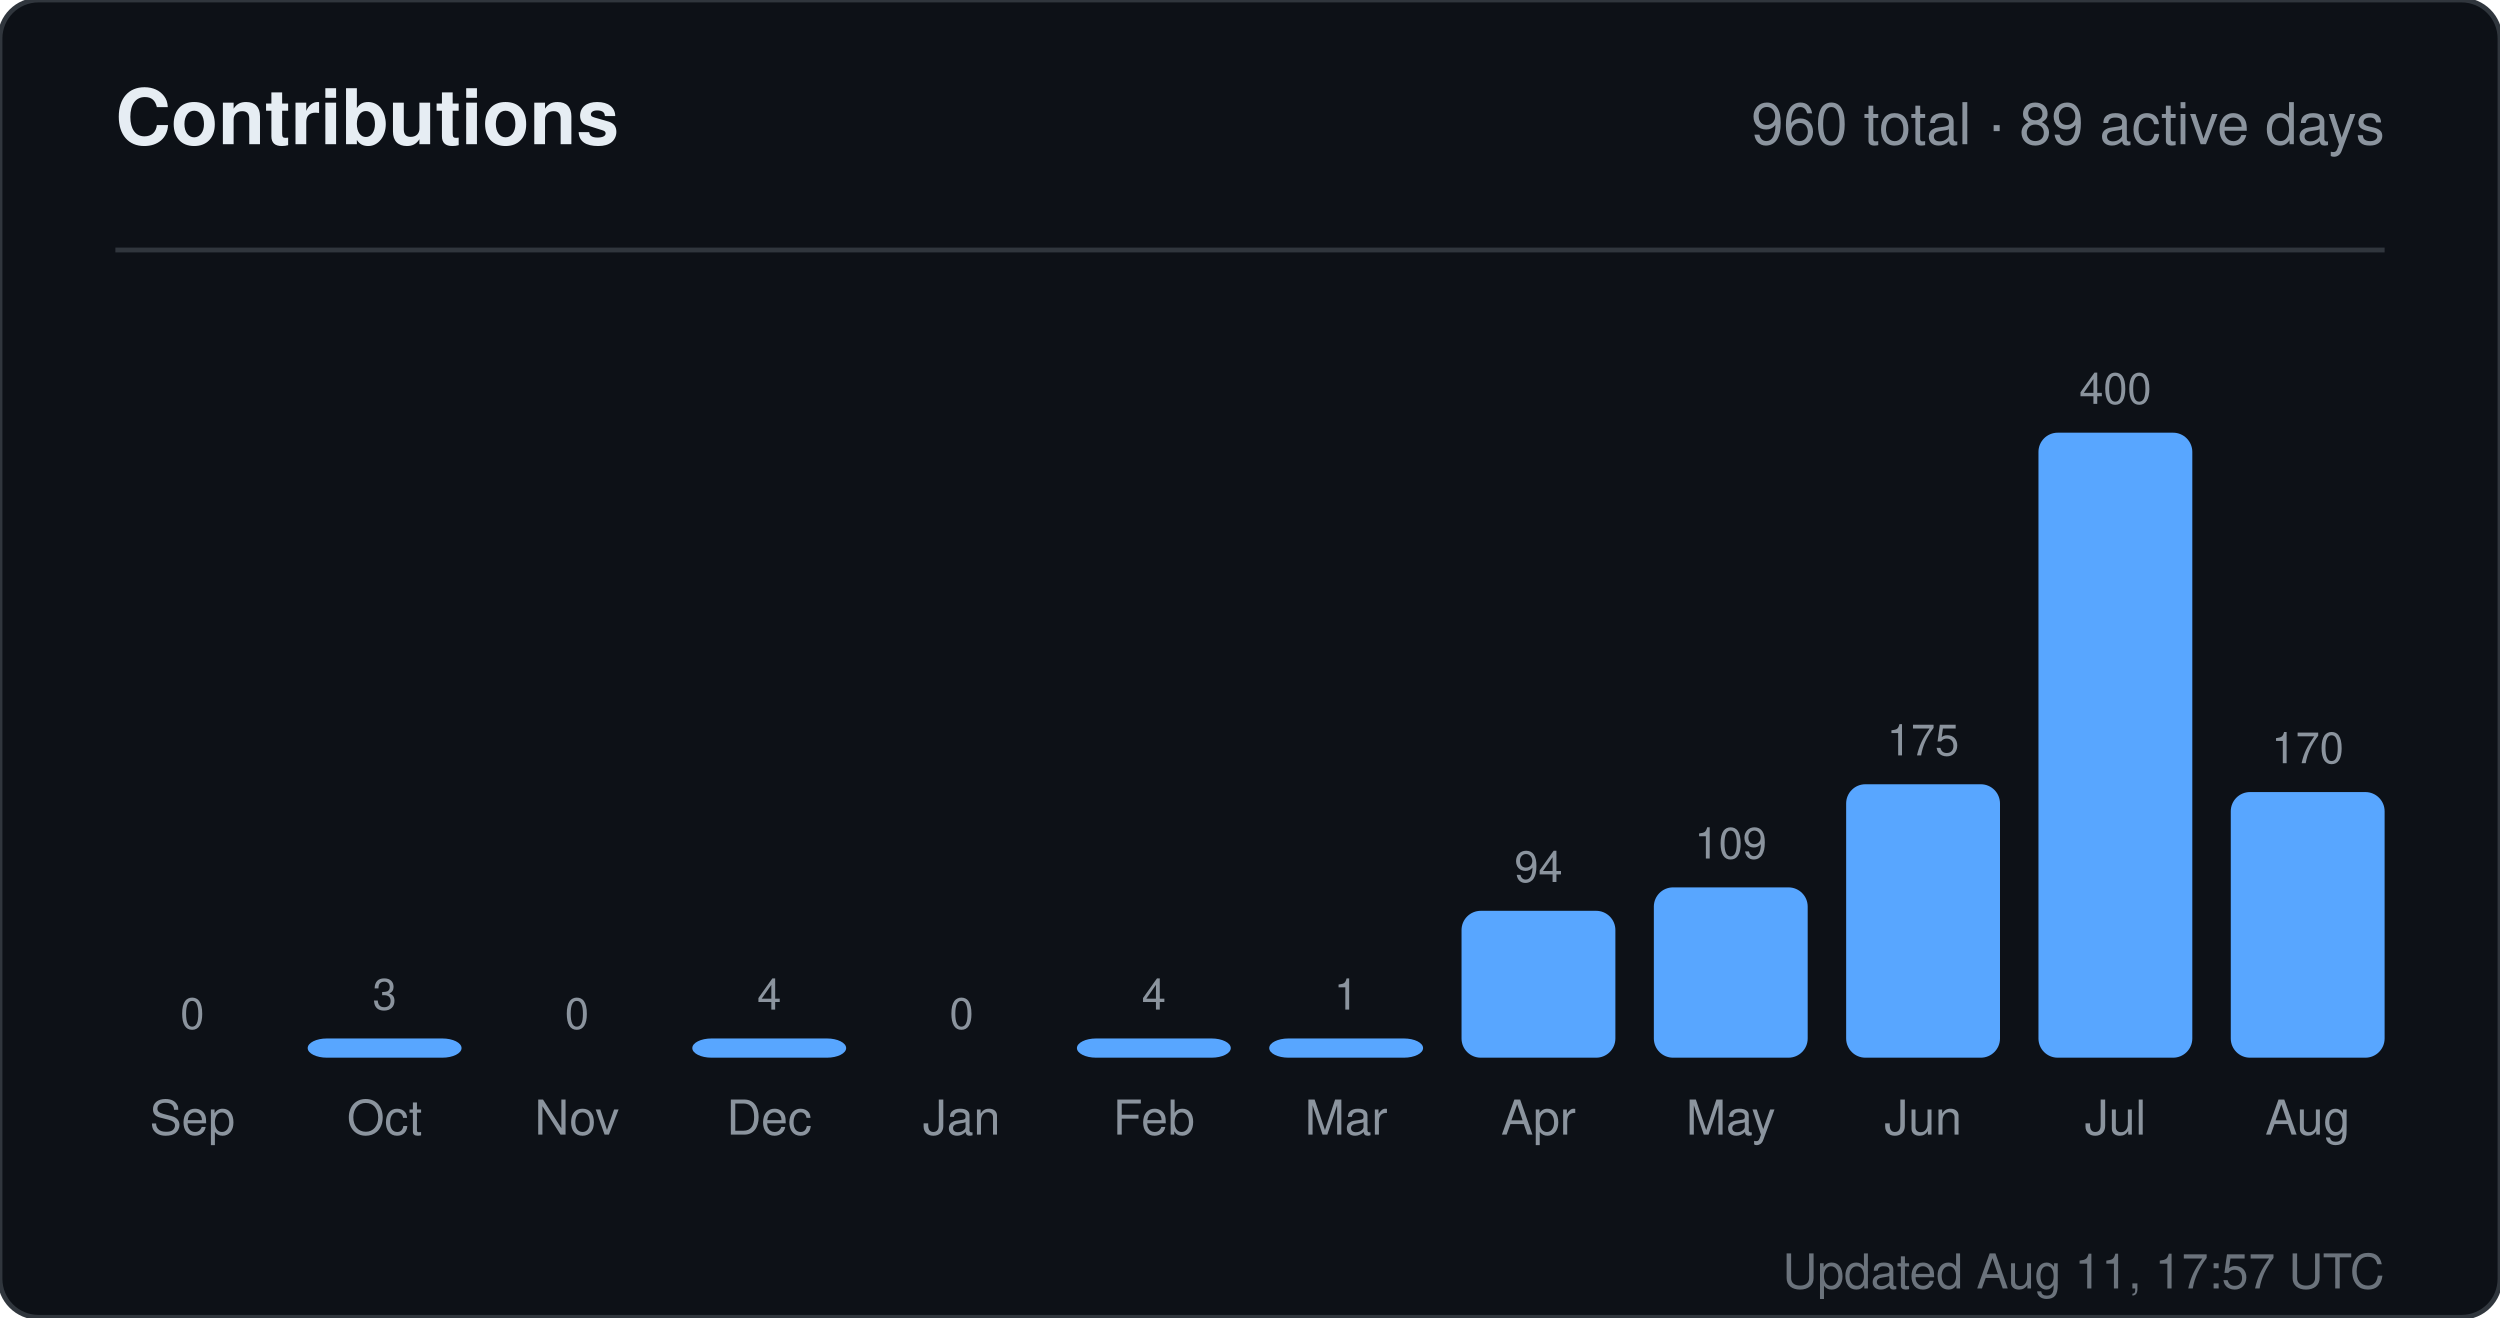
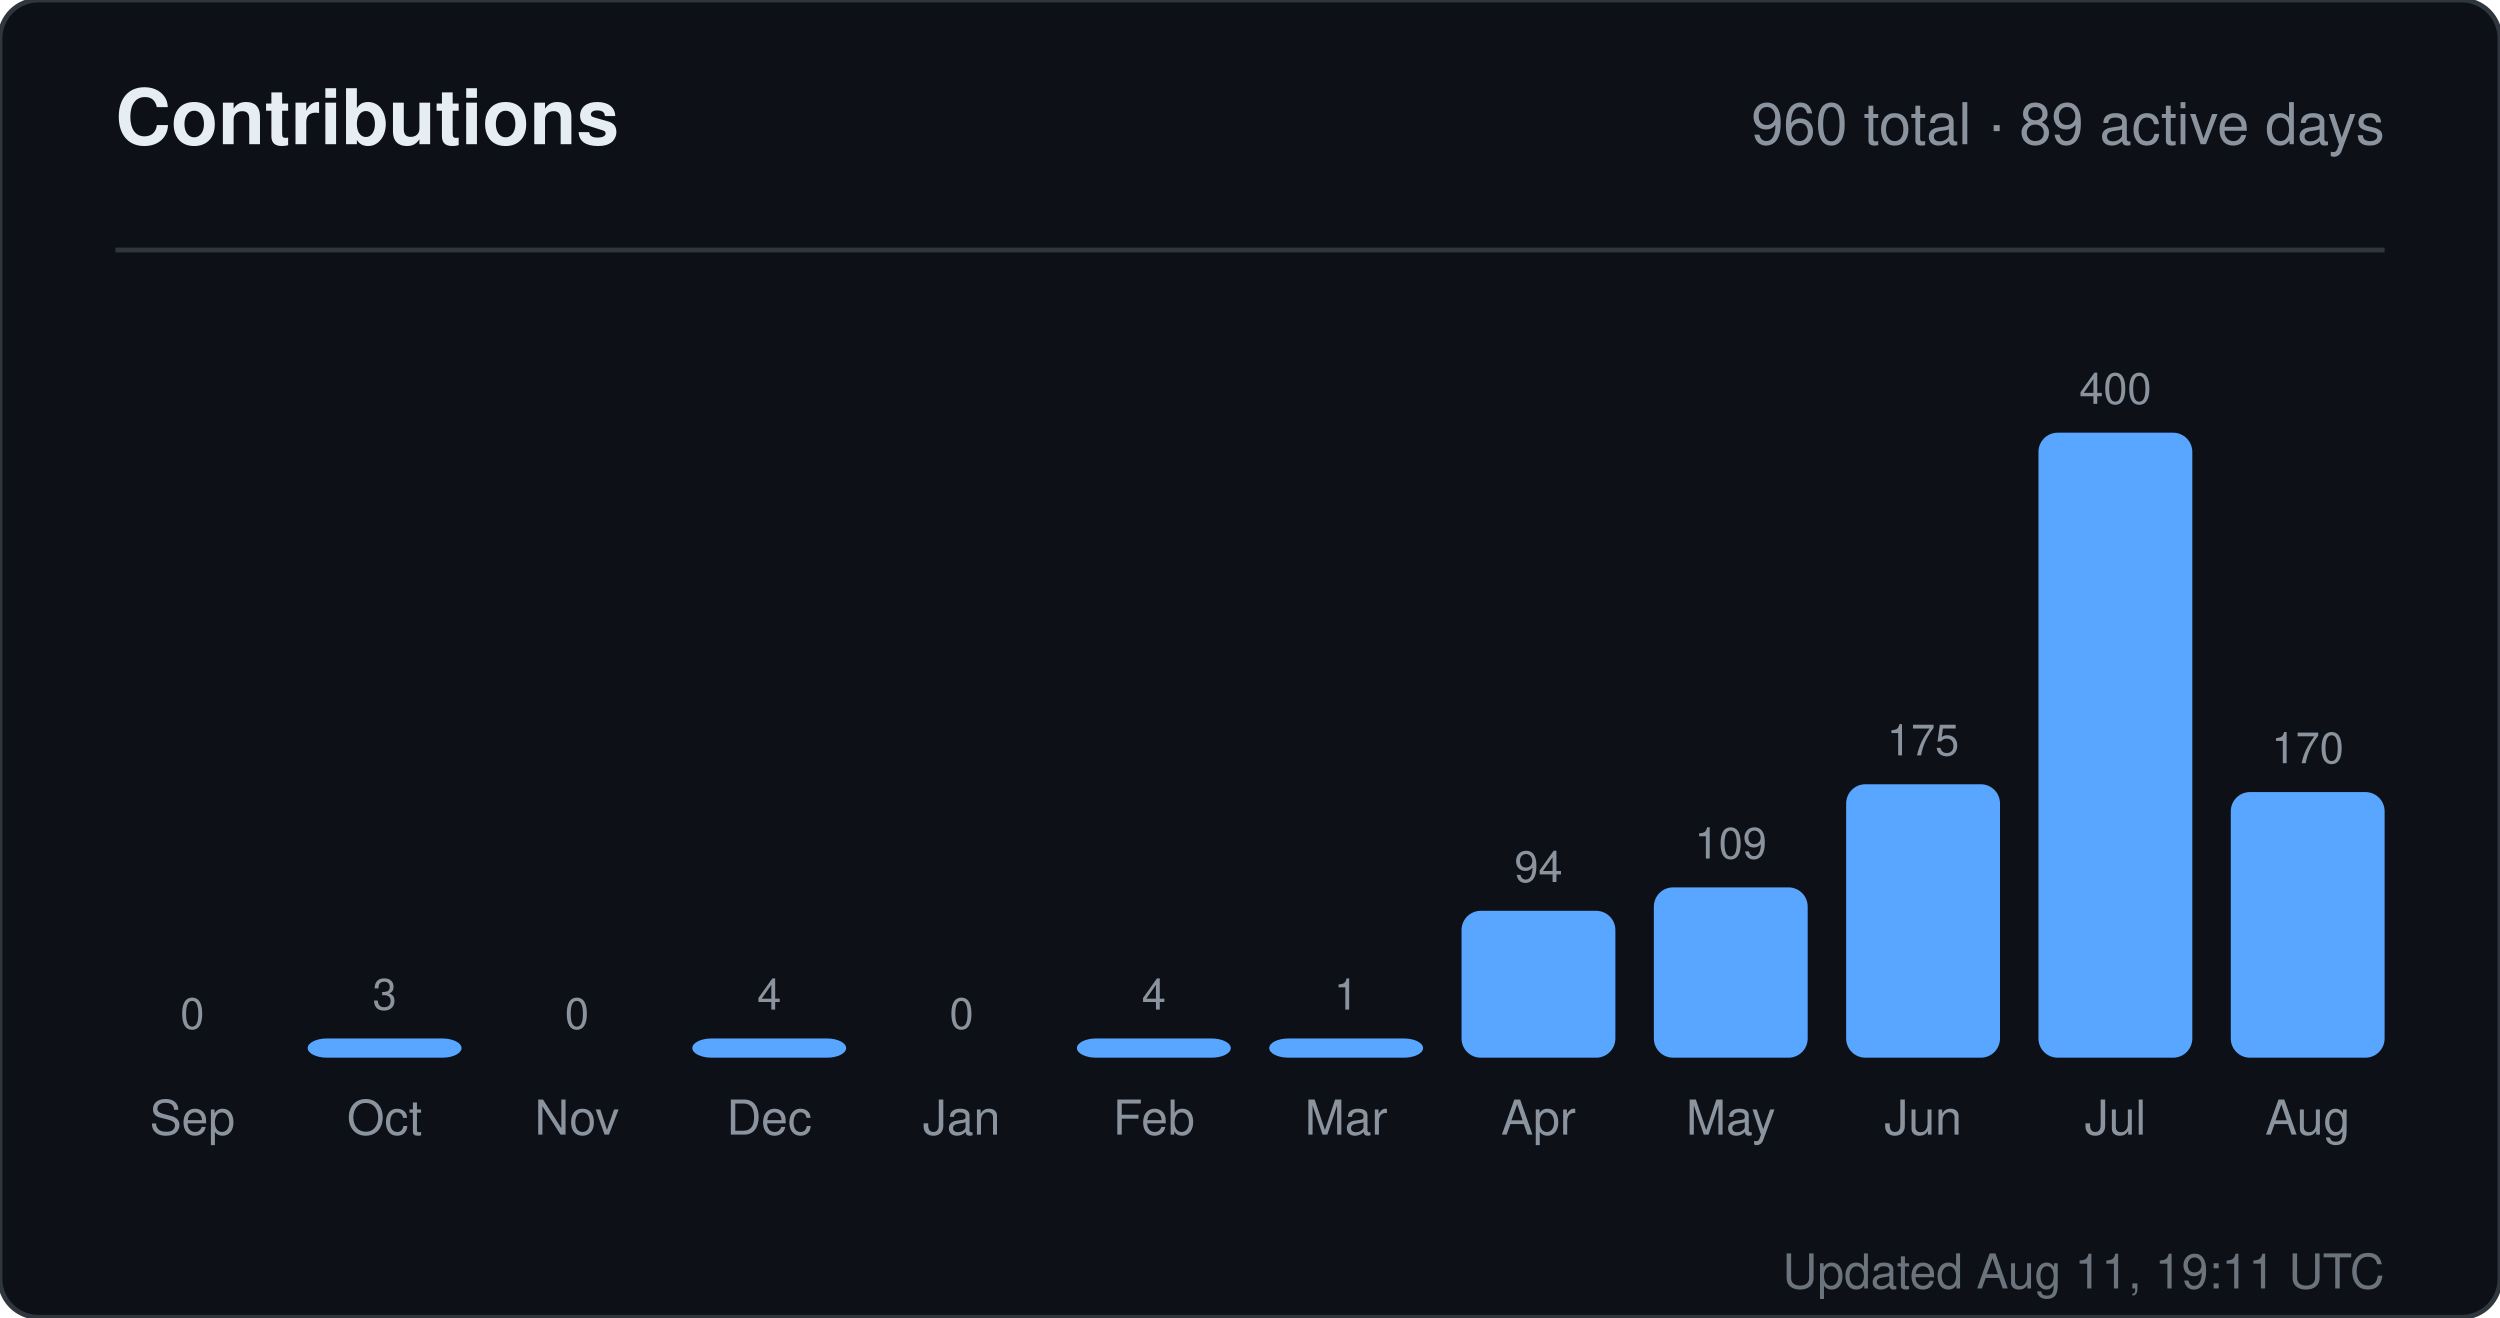
<svg xmlns="http://www.w3.org/2000/svg" width="520" height="274" viewBox="0 0 520 274" role="img" aria-label="Contributions for sandiirawan12">
  <rect width="520" height="274" rx="8" fill="#0d1117" stroke="#30363d" />
  <g font-family="-apple-system, BlinkMacSystemFont, Segoe UI, Helvetica, Arial, sans-serif">
    <text x="24" y="30" fill="#e6edf3" font-size="16" font-weight="700">Contributions</text>
    <text x="496" y="30" fill="#8b949e" font-size="12" text-anchor="end">960 total · 89 active days</text>
    <line x1="24" y1="52" x2="496" y2="52" stroke="#30363d" />
    <text x="40" y="214" fill="#8b949e" font-size="9" text-anchor="middle">0</text>
    <rect x="24" y="220" width="32" height="0" rx="4" fill="#58a6ff" />
    <text x="40" y="236" fill="#8b949e" font-size="10" text-anchor="middle">Sep</text>
    <text x="80" y="210" fill="#8b949e" font-size="9" text-anchor="middle">3</text>
    <rect x="64" y="216" width="32" height="4" rx="4" fill="#58a6ff" />
    <text x="80" y="236" fill="#8b949e" font-size="10" text-anchor="middle">Oct</text>
    <text x="120" y="214" fill="#8b949e" font-size="9" text-anchor="middle">0</text>
    <rect x="104" y="220" width="32" height="0" rx="4" fill="#58a6ff" />
    <text x="120" y="236" fill="#8b949e" font-size="10" text-anchor="middle">Nov</text>
    <text x="160" y="210" fill="#8b949e" font-size="9" text-anchor="middle">4</text>
    <rect x="144" y="216" width="32" height="4" rx="4" fill="#58a6ff" />
    <text x="160" y="236" fill="#8b949e" font-size="10" text-anchor="middle">Dec</text>
    <text x="200" y="214" fill="#8b949e" font-size="9" text-anchor="middle">0</text>
    <rect x="184" y="220" width="32" height="0" rx="4" fill="#58a6ff" />
    <text x="200" y="236" fill="#8b949e" font-size="10" text-anchor="middle">Jan</text>
    <text x="240" y="210" fill="#8b949e" font-size="9" text-anchor="middle">4</text>
    <rect x="224" y="216" width="32" height="4" rx="4" fill="#58a6ff" />
    <text x="240" y="236" fill="#8b949e" font-size="10" text-anchor="middle">Feb</text>
    <text x="280" y="210" fill="#8b949e" font-size="9" text-anchor="middle">1</text>
    <rect x="264" y="216" width="32" height="4" rx="4" fill="#58a6ff" />
    <text x="280" y="236" fill="#8b949e" font-size="10" text-anchor="middle">Mar</text>
    <text x="320" y="183.45" fill="#8b949e" font-size="9" text-anchor="middle">94</text>
    <rect x="304" y="189.45" width="32" height="30.55" rx="4" fill="#58a6ff" />
    <text x="320" y="236" fill="#8b949e" font-size="10" text-anchor="middle">Apr</text>
    <text x="360" y="178.575" fill="#8b949e" font-size="9" text-anchor="middle">109</text>
    <rect x="344" y="184.575" width="32" height="35.425" rx="4" fill="#58a6ff" />
    <text x="360" y="236" fill="#8b949e" font-size="10" text-anchor="middle">May</text>
    <text x="400" y="157.125" fill="#8b949e" font-size="9" text-anchor="middle">175</text>
    <rect x="384" y="163.125" width="32" height="56.875" rx="4" fill="#58a6ff" />
    <text x="400" y="236" fill="#8b949e" font-size="10" text-anchor="middle">Jun</text>
    <text x="440" y="84" fill="#8b949e" font-size="9" text-anchor="middle">400</text>
    <rect x="424" y="90" width="32" height="130" rx="4" fill="#58a6ff" />
    <text x="440" y="236" fill="#8b949e" font-size="10" text-anchor="middle">Jul</text>
    <text x="480" y="158.75" fill="#8b949e" font-size="9" text-anchor="middle">170</text>
    <rect x="464" y="164.75" width="32" height="55.25" rx="4" fill="#58a6ff" />
    <text x="480" y="236" fill="#8b949e" font-size="10" text-anchor="middle">Aug</text>
-     <text x="496" y="268" fill="#8b949e" font-size="10" text-anchor="end" opacity="0.75">Updated Aug 11, 17:57 UTC</text>
+     <text x="496" y="268" fill="#8b949e" font-size="10" text-anchor="end" opacity="0.75">Updated Aug 11, 19:11 UTC</text>
  </g>
</svg>
